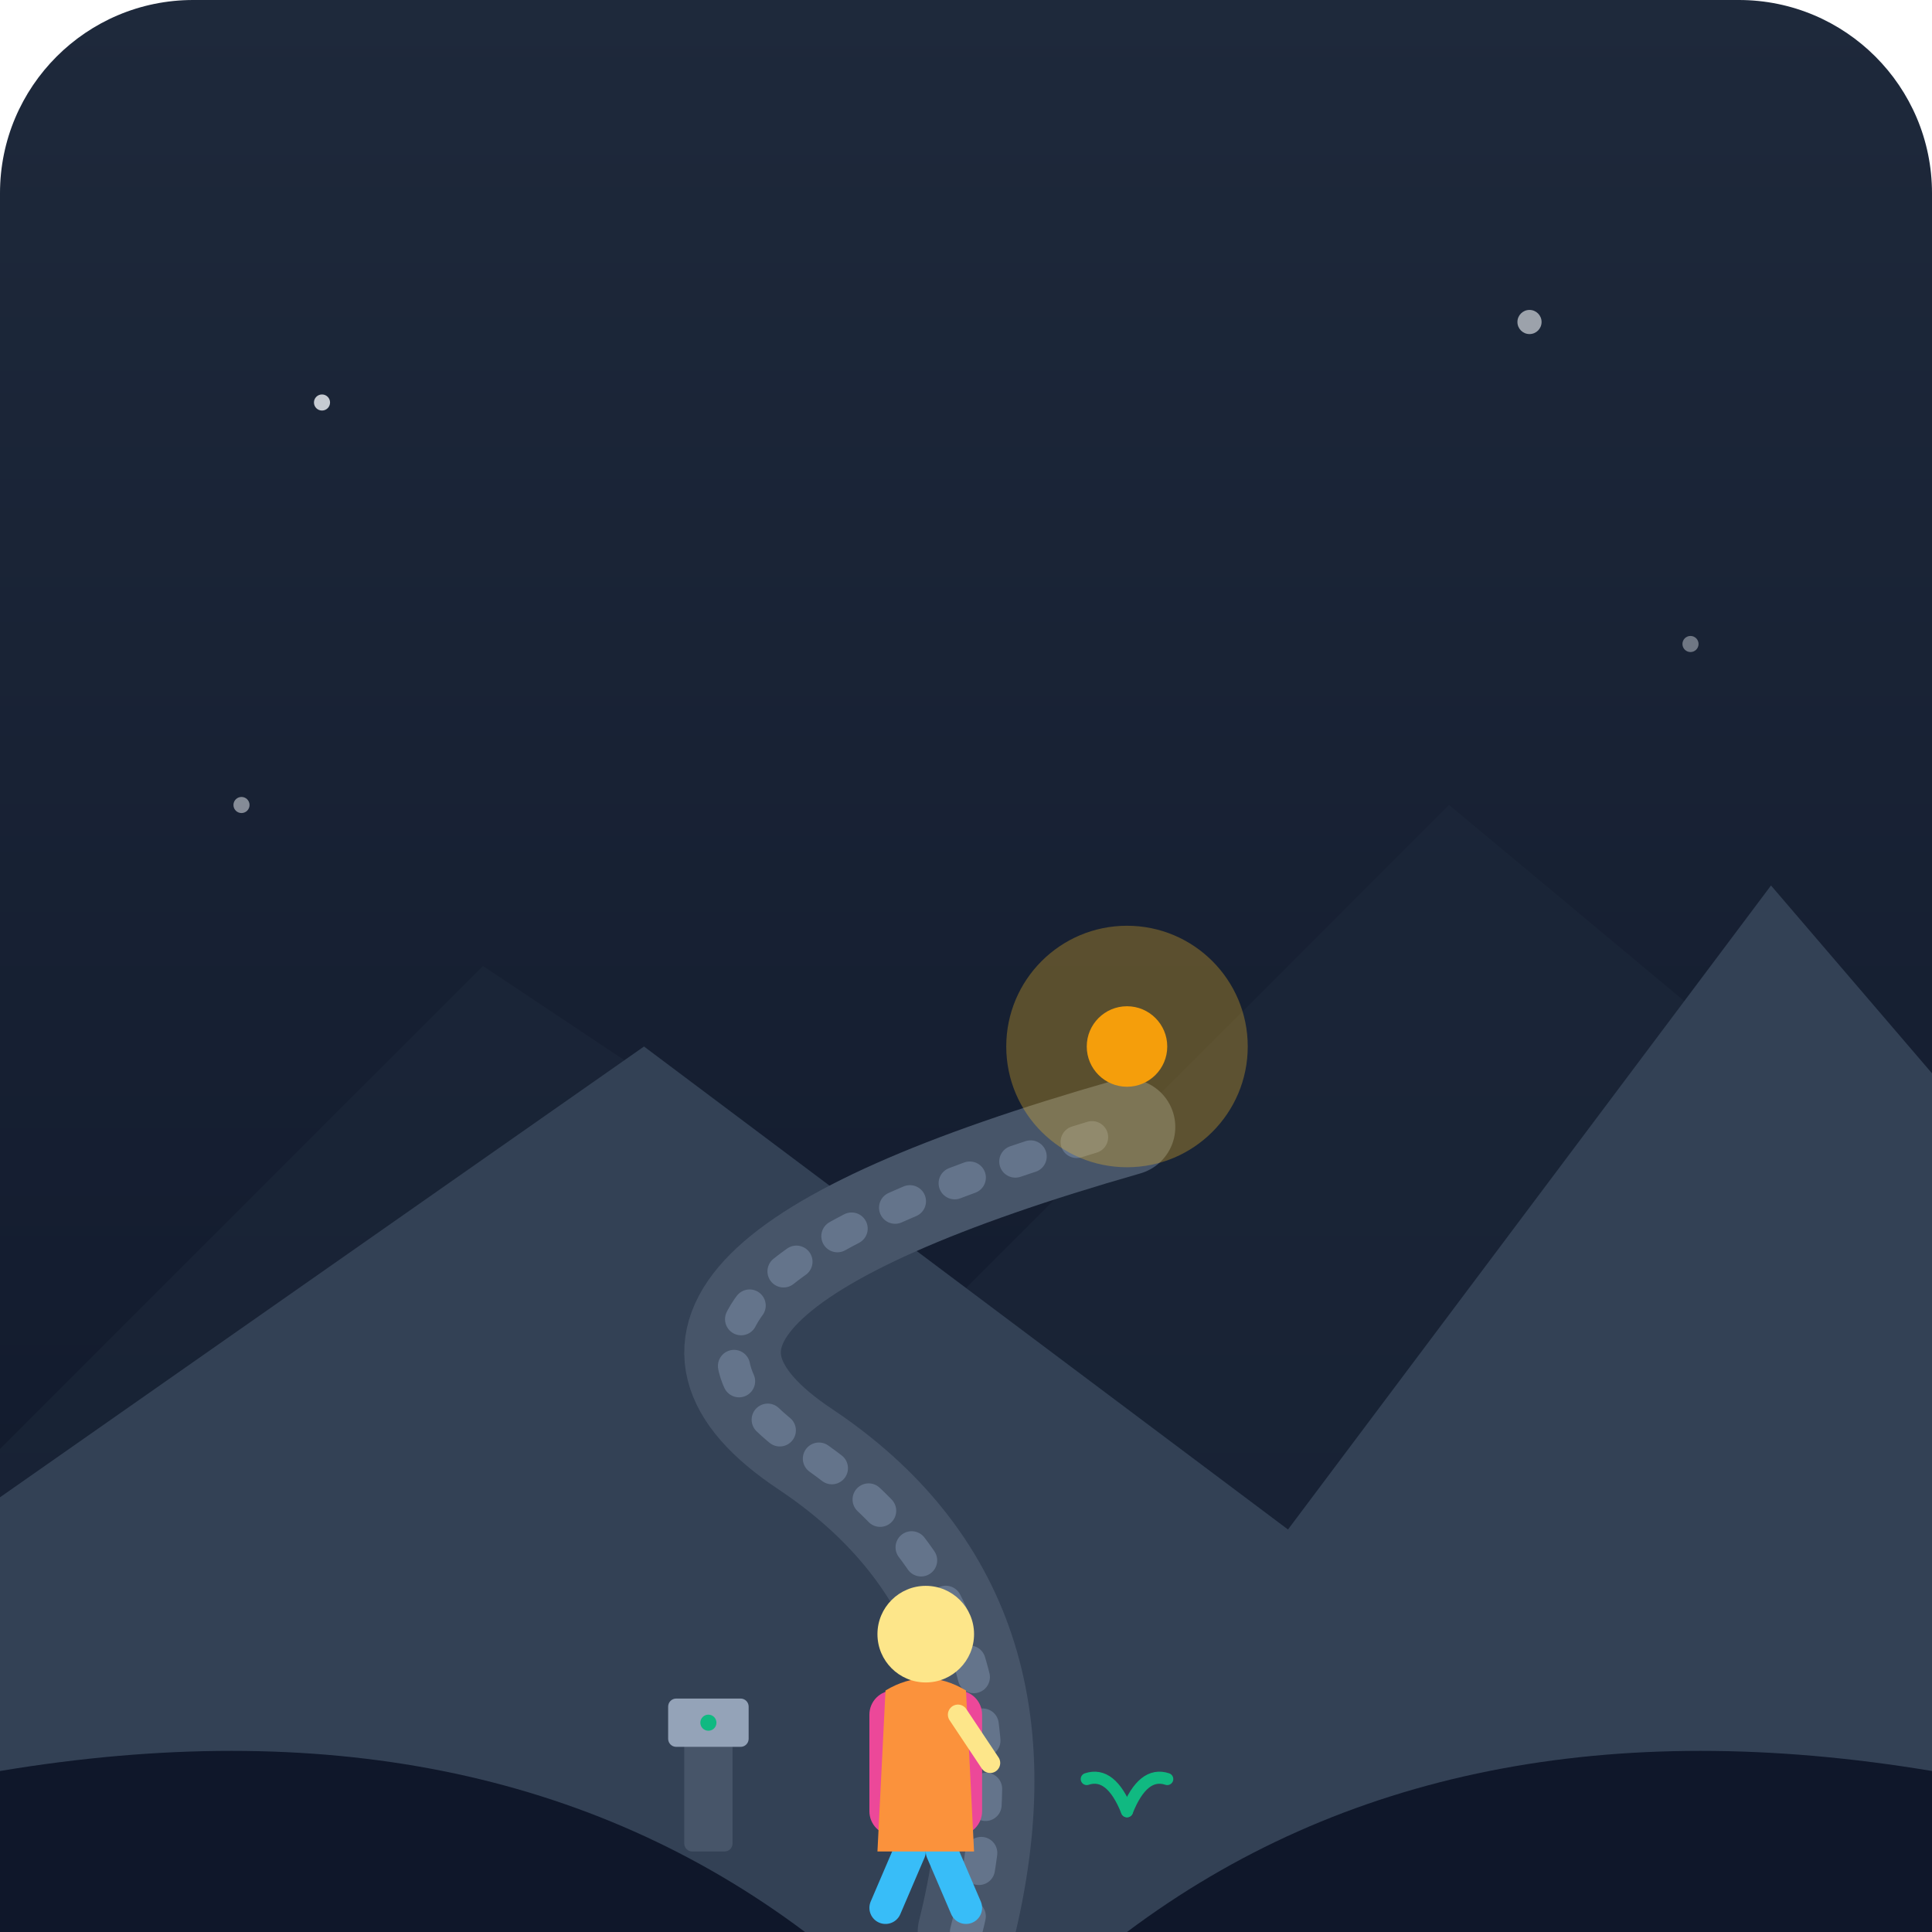
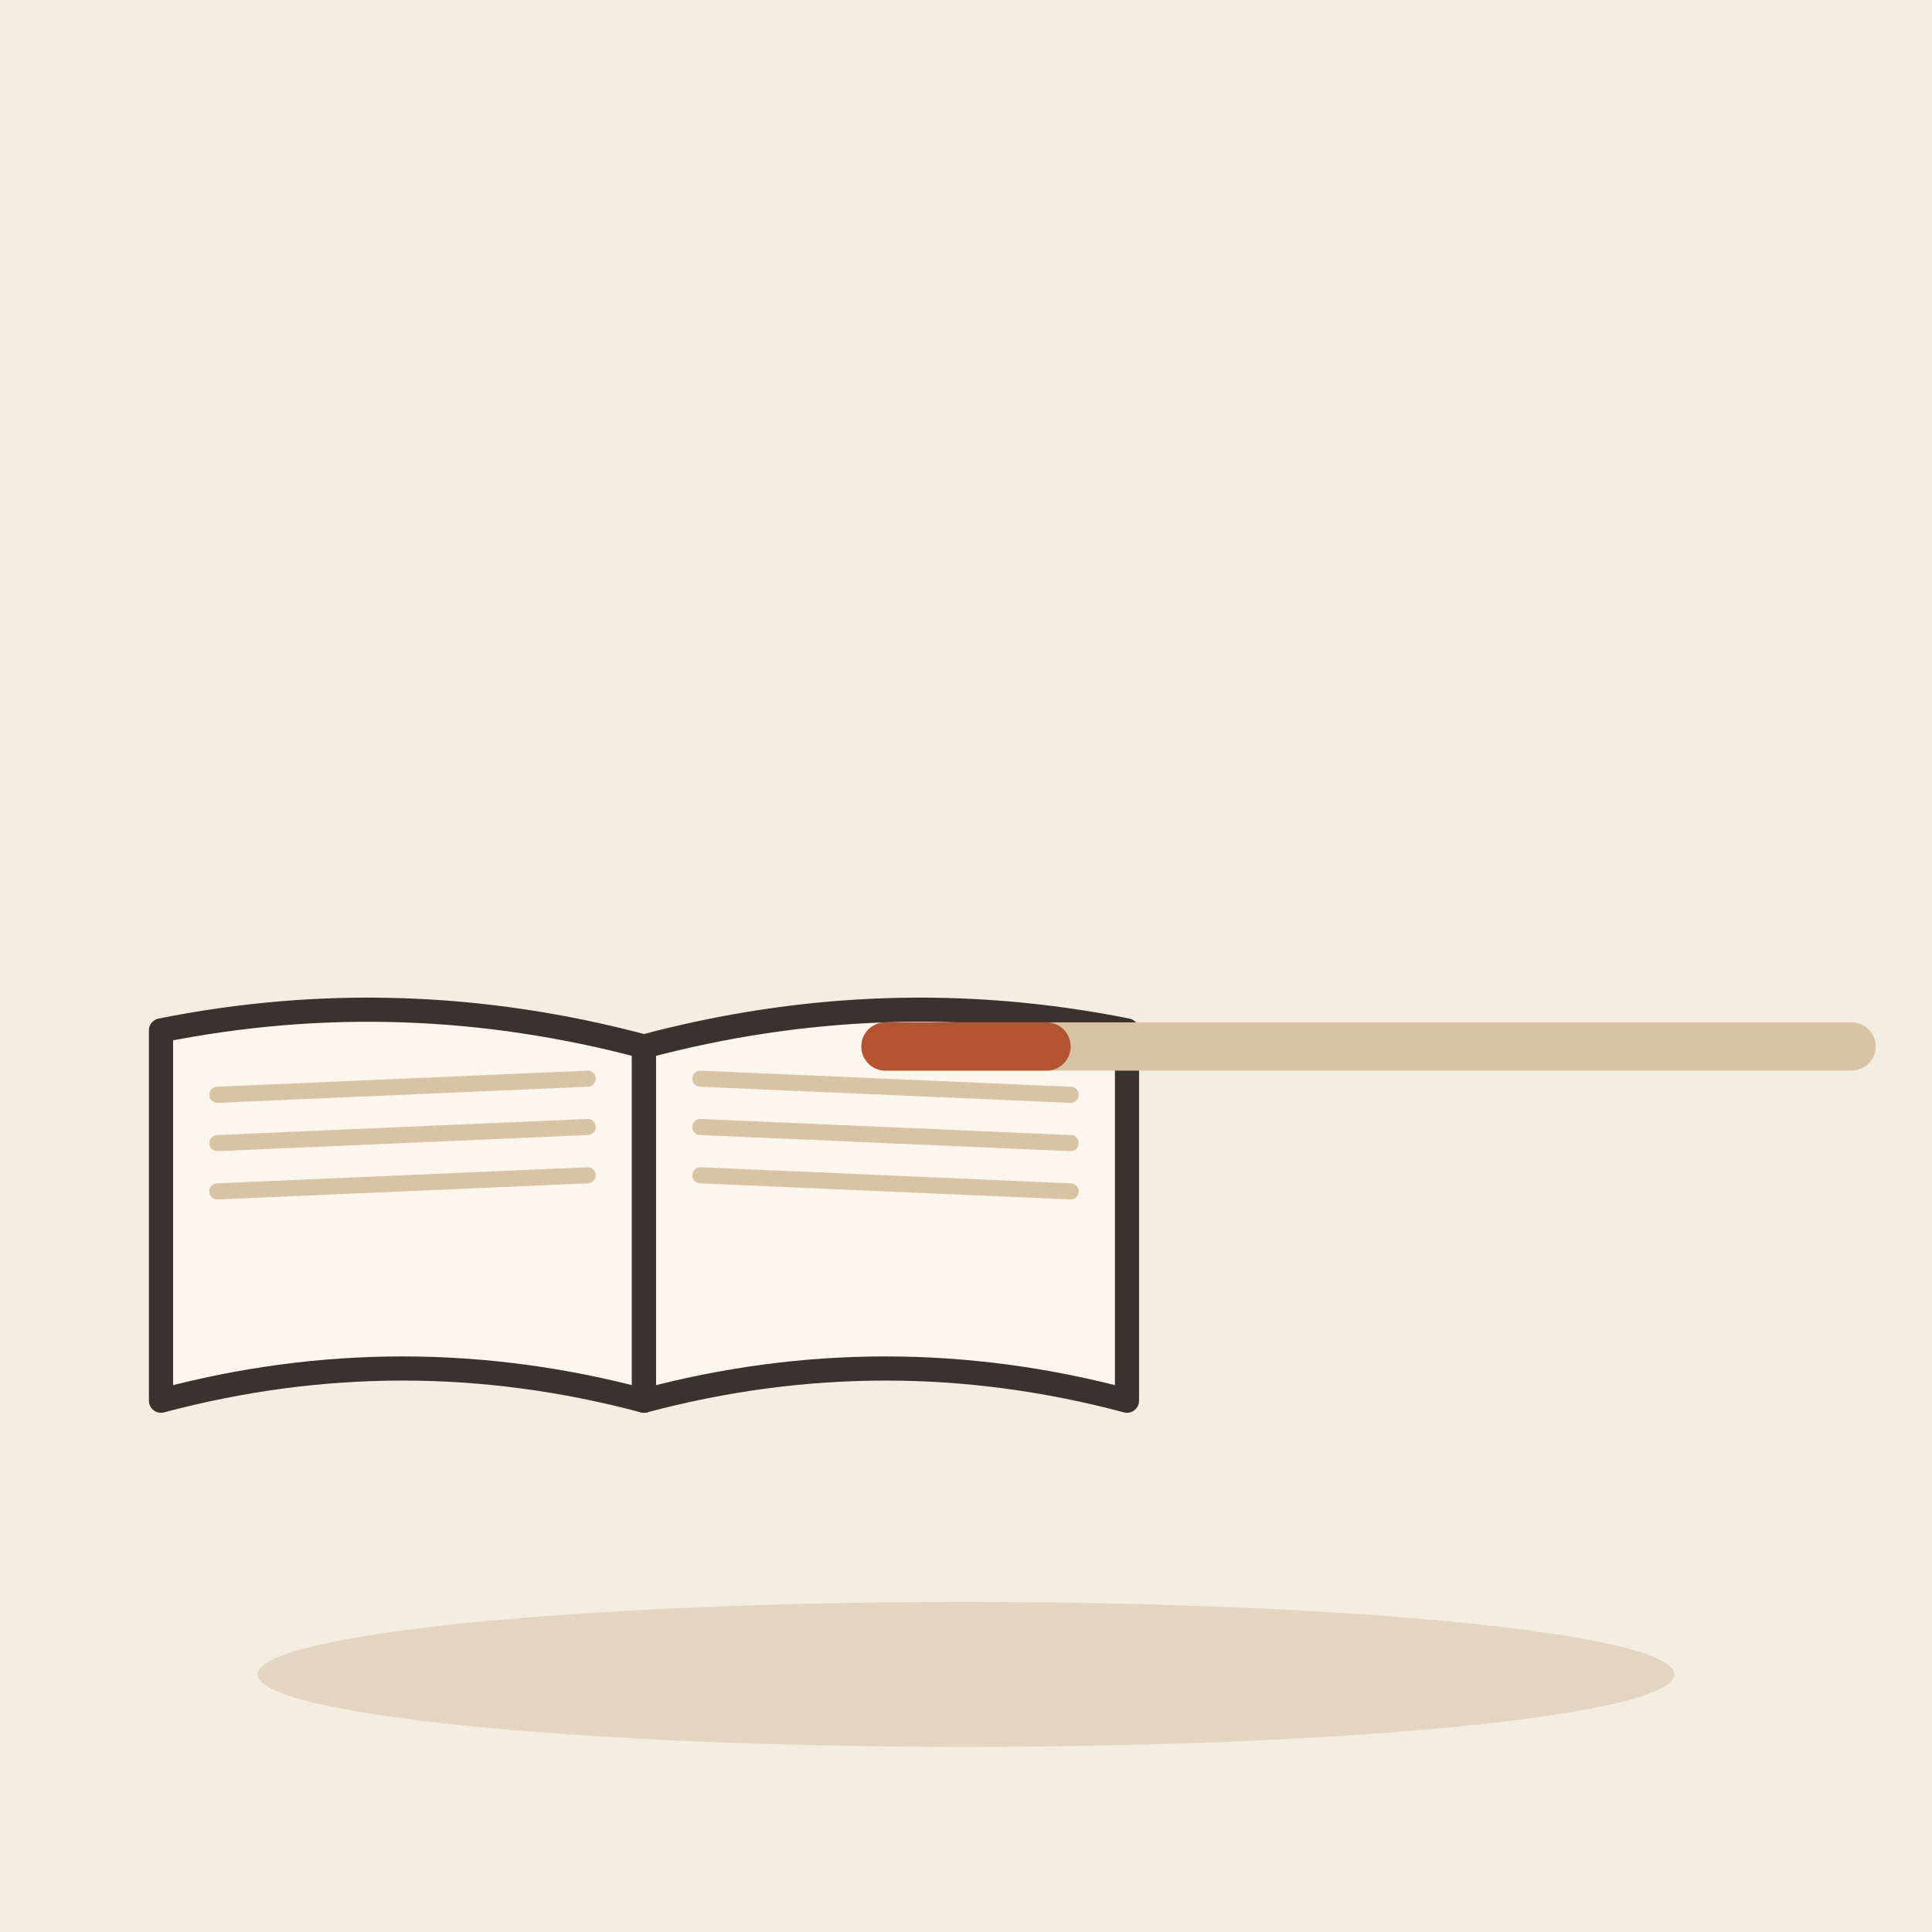
- <svg xmlns="http://www.w3.org/2000/svg" viewBox="0 0 240 240">
-   <defs>
-     <linearGradient id="bgGrad" x1="0%" y1="0%" x2="0%" y2="100%">
-       <stop offset="0%" style="stop-color:#1e293b;stop-opacity:1" />
-       <stop offset="100%" style="stop-color:#0f172a;stop-opacity:1" />
-     </linearGradient>
-     <linearGradient id="glowGrad" x1="0%" y1="0%" x2="0%" y2="100%">
-       <stop offset="0%" style="stop-color:#fbbf24;stop-opacity:0.6" />
-       <stop offset="100%" style="stop-color:#fbbf24;stop-opacity:0" />
-     </linearGradient>
-   </defs>
-   <rect width="240" height="240" rx="24" fill="url(#bgGrad)" />
-   <path d="M0 180 L60 120 L120 160 L180 100 L240 150 L240 240 L0 240 Z" fill="#1e293b" opacity="0.5" />
-   <path d="M-20 200 L80 130 L160 190 L220 110 L280 180 L280 240 L-20 240 Z" fill="#334155" />
-   <path d="M120 240 Q130 200 100 180 T140 140" fill="none" stroke="#475569" stroke-width="12" stroke-linecap="round" />
-   <path d="M120 240 Q130 200 100 180 T140 140" fill="none" stroke="#64748b" stroke-width="4" stroke-dasharray="2 6" stroke-linecap="round" />
-   <circle cx="140" cy="130" r="15" fill="#fbbf24" opacity="0.3" />
-   <circle cx="140" cy="130" r="5" fill="#f59e0b" />
-   <g transform="translate(105, 195)">
-     <path d="M8 35 L5 42" stroke="#38bdf8" stroke-width="4" stroke-linecap="round" />
-     <path d="M12 35 L15 42" stroke="#38bdf8" stroke-width="4" stroke-linecap="round" />
-     <rect x="3" y="15" width="14" height="18" rx="3" fill="#ec4899" />
-     <path d="M5 15 Q10 12 15 15 L16 35 L4 35 Z" fill="#fb923c" />
-     <circle cx="10" cy="8" r="6" fill="#fde68a" />
-     <path d="M14 18 L18 24" stroke="#fde68a" stroke-width="2.5" stroke-linecap="round" />
+ <svg xmlns="http://www.w3.org/2000/svg" viewBox="0 0 240 240" data-style="editorial">
+   <rect width="240" height="240" fill="#F4EDE2" />
+   <ellipse cx="120" cy="208" rx="88" ry="9" fill="#E3D5C1" />
+   <g transform="translate(80 130)">
+     <path d="M0 0Q-30 -8 -60 -2L-60 44Q-30 36 0 44Z" fill="#FBF6EE" stroke="#3A332D" stroke-width="3" stroke-linecap="round" stroke-linejoin="round" />
+     <path d="M0 0Q30 -8 60 -2L60 44Q30 36 0 44Z" fill="#FBF6EE" stroke="#3A332D" stroke-width="3" stroke-linecap="round" stroke-linejoin="round" />
+     <path d="M-53 6L-7 4" stroke="#D8C3A5" stroke-width="2" stroke-linecap="round" fill="none" />
+     <path d="M7 4L53 6" stroke="#D8C3A5" stroke-width="2" stroke-linecap="round" fill="none" />
+     <path d="M-53 12L-7 10" stroke="#D8C3A5" stroke-width="2" stroke-linecap="round" fill="none" />
+     <path d="M7 10L53 12" stroke="#D8C3A5" stroke-width="2" stroke-linecap="round" fill="none" />
+     <path d="M-53 18L-7 16" stroke="#D8C3A5" stroke-width="2" stroke-linecap="round" fill="none" />
+     <path d="M7 16L53 18" stroke="#D8C3A5" stroke-width="2" stroke-linecap="round" fill="none" />
  </g>
-   <path d="M0 220 Q60 210 100 240 L0 240 Z" fill="#0f172a" />
-   <path d="M240 220 Q180 210 140 240 L240 240 Z" fill="#0f172a" />
-   <g transform="translate(85, 215)">
-     <rect x="0" y="0" width="6" height="15" rx="1" fill="#475569" />
-     <rect x="-2" y="-4" width="10" height="6" rx="1" fill="#94a3b8" />
-     <circle cx="3" cy="-1" r="1" fill="#10b981" />
+   <path d="M120 130L130 130" fill="none" stroke="none" stroke-width="3" stroke-linecap="round" stroke-linejoin="round" />
+   <g transform="translate(170 130)">
+     <path d="M-60 0L60 0" stroke="#D8C3A5" stroke-width="6" stroke-linecap="round" fill="none" />
+     <path d="M-60 0L-40 0" stroke="#B4532F" stroke-width="6" stroke-linecap="round" fill="none" />
  </g>
-   <circle cx="40" cy="50" r="1" fill="#f1f5f9" opacity="0.8" />
-   <circle cx="190" cy="40" r="1.5" fill="#f1f5f9" opacity="0.6" />
-   <circle cx="210" cy="80" r="1" fill="#f1f5f9" opacity="0.4" />
-   <circle cx="30" cy="100" r="1" fill="#f1f5f9" opacity="0.5" />
-   <g transform="translate(140, 225)">
-     <path d="M0 0 Q2 -5 5 -4" fill="none" stroke="#10b981" stroke-width="1.5" stroke-linecap="round" />
-     <path d="M0 0 Q-2 -5 -5 -4" fill="none" stroke="#10b981" stroke-width="1.5" stroke-linecap="round" />
-   </g>
+   <circle cx="110" cy="130" r="0.1" fill="none" />
</svg>
